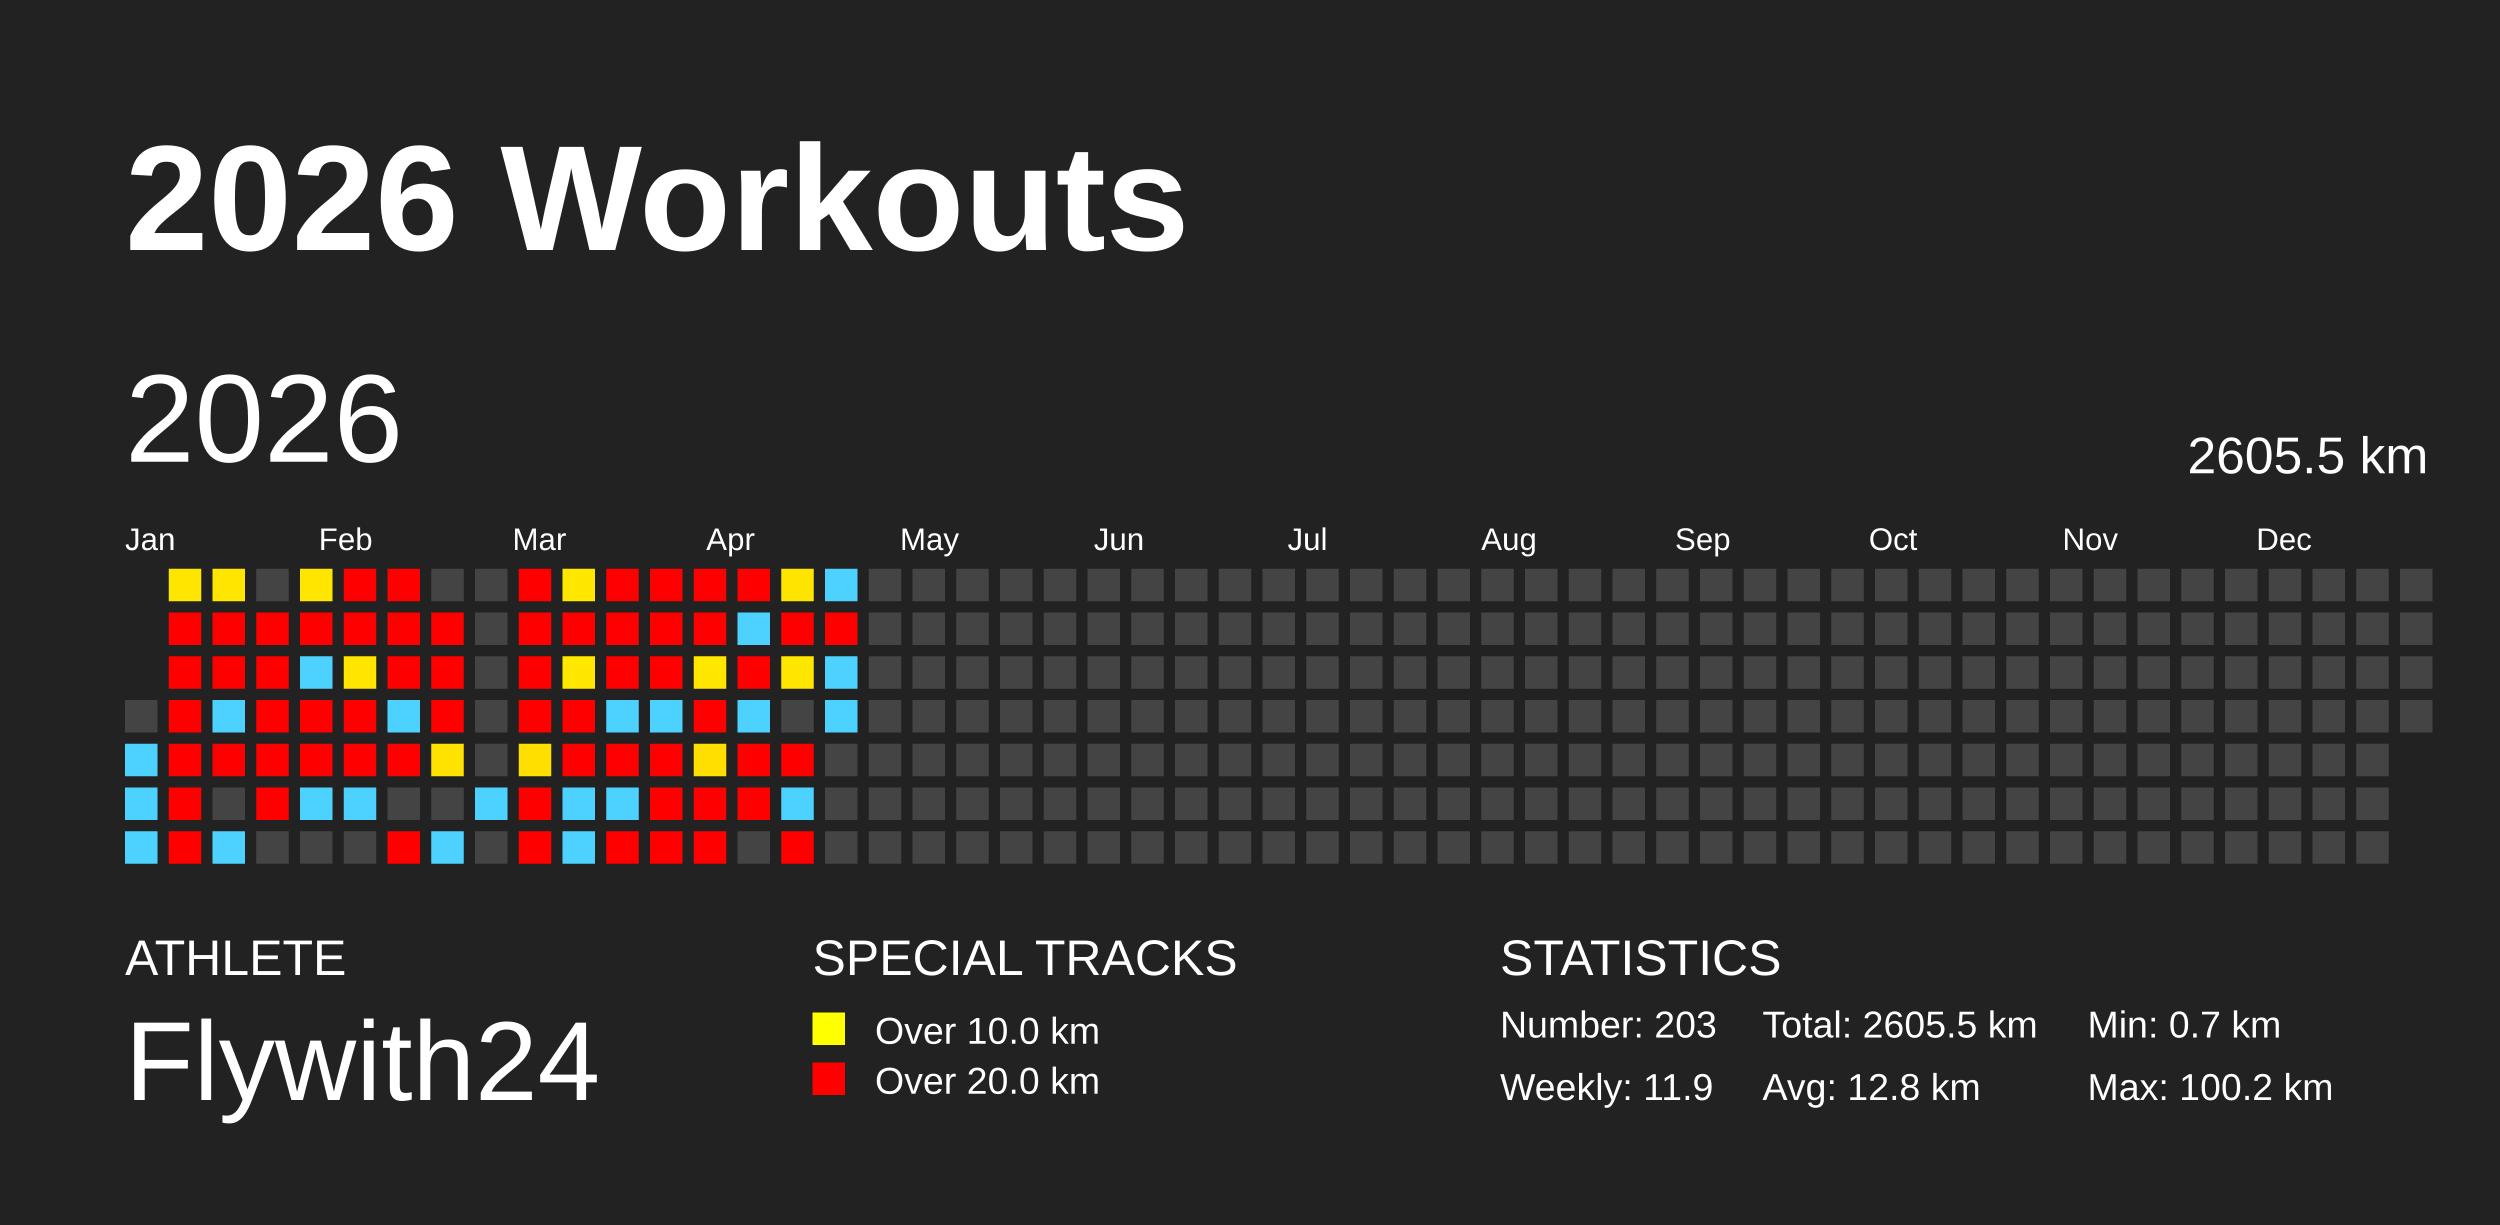
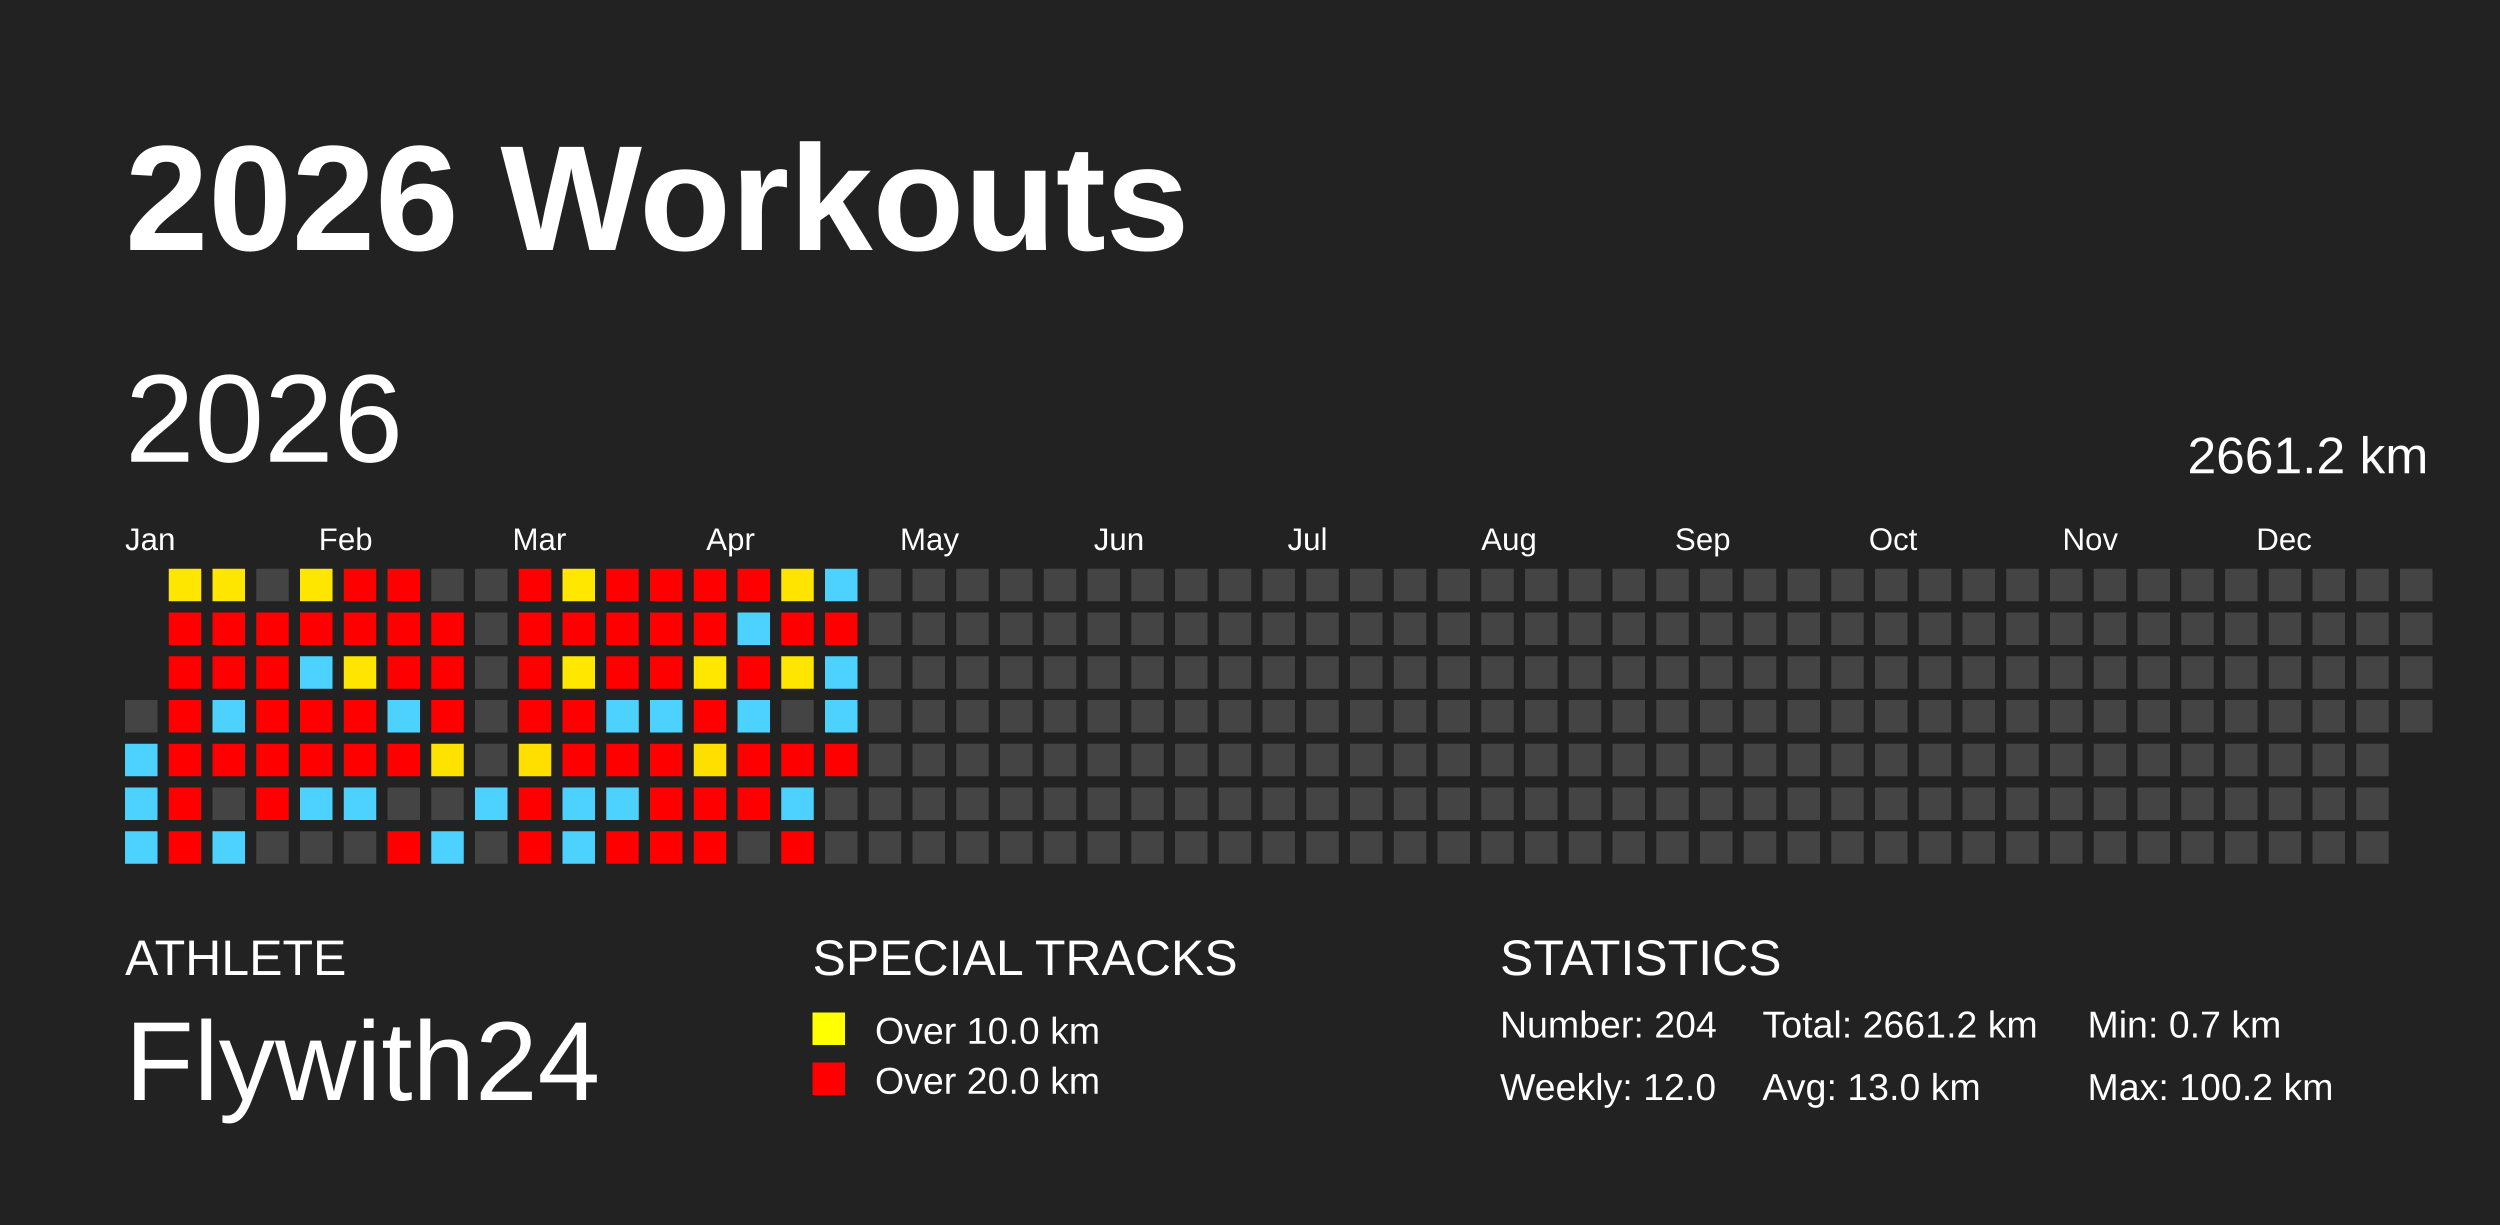
<svg xmlns="http://www.w3.org/2000/svg" baseProfile="full" height="98mm" version="1.1" viewBox="0,0,200,98" width="200mm">
  <defs />
  <rect fill="#222222" height="98" width="200" x="0" y="0" />
  <text fill="#FFFFFF" style="font-size:12px; font-family:Arial; font-weight:bold;" x="10" y="20">2026 Workouts</text>
  <text fill="#FFFFFF" style="font-size:4px; font-family:Arial" x="10" y="78">ATHLETE</text>
  <text fill="#FFFFFF" style="font-size:9px; font-family:Arial" x="10" y="88">Flywith24</text>
  <text fill="#FFFFFF" style="font-size:4px; font-family:Arial" x="65" y="78">SPECIAL TRACKS</text>
  <rect fill="yellow" height="2.6" width="2.6" x="65" y="81" />
  <text fill="#FFFFFF" style="font-size:3px; font-family:Arial" x="70" y="83.5">Over 10.0 km</text>
  <rect fill="red" height="2.6" width="2.6" x="65" y="85" />
  <text fill="#FFFFFF" style="font-size:3px; font-family:Arial" x="70" y="87.5">Over 20.0 km</text>
  <text fill="#FFFFFF" style="font-size:4px; font-family:Arial" x="120" y="78">STATISTICS</text>
-   <text fill="#FFFFFF" style="font-size:3px; font-family:Arial" x="120" y="83">Number: 203</text>
-   <text fill="#FFFFFF" style="font-size:3px; font-family:Arial" x="120" y="88">Weekly: 11.9</text>
-   <text fill="#FFFFFF" style="font-size:3px; font-family:Arial" x="141" y="83">Total: 2605.5 km</text>
-   <text fill="#FFFFFF" style="font-size:3px; font-family:Arial" x="141" y="88">Avg: 12.8 km</text>
+   <text fill="#FFFFFF" style="font-size:3px; font-family:Arial" x="120" y="83">Number: 204</text>
+   <text fill="#FFFFFF" style="font-size:3px; font-family:Arial" x="120" y="88">Weekly: 12.0</text>
+   <text fill="#FFFFFF" style="font-size:3px; font-family:Arial" x="141" y="83">Total: 2661.2 km</text>
+   <text fill="#FFFFFF" style="font-size:3px; font-family:Arial" x="141" y="88">Avg: 13.0 km</text>
  <text fill="#FFFFFF" style="font-size:3px; font-family:Arial" x="167" y="83">Min: 0.7 km</text>
  <text fill="#FFFFFF" style="font-size:3px; font-family:Arial" x="167" y="88">Max: 100.2 km</text>
  <text dominant-baseline="hanging" fill="#FFFFFF" style="font-size:10.0px; font-family:Arial;" x="10" y="30">2026</text>
-   <text dominant-baseline="hanging" fill="#FFFFFF" style="font-size:4.125px; font-family:Arial;" x="175" y="35">2605.5 km</text>
+   <text dominant-baseline="hanging" fill="#FFFFFF" style="font-size:4.125px; font-family:Arial;" x="175" y="35">2661.2 km</text>
  <text fill="#FFFFFF" style="font-size:2.5px; font-family:Arial" x="10.0" y="44">Jan</text>
  <text fill="#FFFFFF" style="font-size:2.5px; font-family:Arial" x="25.5" y="44">Feb</text>
  <text fill="#FFFFFF" style="font-size:2.5px; font-family:Arial" x="41.0" y="44">Mar</text>
  <text fill="#FFFFFF" style="font-size:2.5px; font-family:Arial" x="56.5" y="44">Apr</text>
  <text fill="#FFFFFF" style="font-size:2.5px; font-family:Arial" x="72.0" y="44">May</text>
  <text fill="#FFFFFF" style="font-size:2.5px; font-family:Arial" x="87.5" y="44">Jun</text>
  <text fill="#FFFFFF" style="font-size:2.5px; font-family:Arial" x="103.0" y="44">Jul</text>
  <text fill="#FFFFFF" style="font-size:2.5px; font-family:Arial" x="118.5" y="44">Aug</text>
  <text fill="#FFFFFF" style="font-size:2.5px; font-family:Arial" x="134.0" y="44">Sep</text>
  <text fill="#FFFFFF" style="font-size:2.5px; font-family:Arial" x="149.5" y="44">Oct</text>
  <text fill="#FFFFFF" style="font-size:2.5px; font-family:Arial" x="165.0" y="44">Nov</text>
  <text fill="#FFFFFF" style="font-size:2.5px; font-family:Arial" x="180.5" y="44">Dec</text>
  <rect fill="#444444" height="2.6" width="2.6" x="10.0" y="56.0" />
  <rect fill="#4dd2ff" height="2.6" width="2.6" x="10.0" y="59.5" />
  <rect fill="#4dd2ff" height="2.6" width="2.6" x="10.0" y="63.0" />
  <rect fill="#4dd2ff" height="2.6" width="2.6" x="10.0" y="66.5" />
  <rect fill="#ffe600" height="2.6" width="2.6" x="13.5" y="45.5" />
  <rect fill="red" height="2.6" width="2.6" x="13.5" y="49.0" />
  <rect fill="red" height="2.6" width="2.6" x="13.5" y="52.5" />
  <rect fill="red" height="2.6" width="2.6" x="13.5" y="56.0" />
  <rect fill="red" height="2.6" width="2.6" x="13.5" y="59.5" />
  <rect fill="red" height="2.6" width="2.6" x="13.5" y="63.0" />
  <rect fill="red" height="2.6" width="2.6" x="13.5" y="66.5" />
  <rect fill="#ffe600" height="2.6" width="2.6" x="17.0" y="45.5" />
  <rect fill="red" height="2.6" width="2.6" x="17.0" y="49.0" />
  <rect fill="red" height="2.6" width="2.6" x="17.0" y="52.5" />
  <rect fill="#4dd2ff" height="2.6" width="2.6" x="17.0" y="56.0" />
  <rect fill="red" height="2.6" width="2.6" x="17.0" y="59.5" />
  <rect fill="#444444" height="2.6" width="2.6" x="17.0" y="63.0" />
  <rect fill="#4dd2ff" height="2.6" width="2.6" x="17.0" y="66.5" />
  <rect fill="#444444" height="2.6" width="2.6" x="20.5" y="45.5" />
  <rect fill="red" height="2.6" width="2.6" x="20.5" y="49.0" />
  <rect fill="red" height="2.6" width="2.6" x="20.5" y="52.5" />
  <rect fill="red" height="2.6" width="2.6" x="20.5" y="56.0" />
  <rect fill="red" height="2.6" width="2.6" x="20.5" y="59.5" />
  <rect fill="red" height="2.6" width="2.6" x="20.5" y="63.0" />
  <rect fill="#444444" height="2.6" width="2.6" x="20.5" y="66.5" />
  <rect fill="#ffe600" height="2.6" width="2.6" x="24.0" y="45.5" />
  <rect fill="red" height="2.6" width="2.6" x="24.0" y="49.0" />
  <rect fill="#4dd2ff" height="2.6" width="2.6" x="24.0" y="52.5" />
  <rect fill="red" height="2.6" width="2.6" x="24.0" y="56.0" />
  <rect fill="red" height="2.6" width="2.6" x="24.0" y="59.5" />
  <rect fill="#4dd2ff" height="2.6" width="2.6" x="24.0" y="63.0" />
  <rect fill="#444444" height="2.6" width="2.6" x="24.0" y="66.5" />
  <rect fill="red" height="2.6" width="2.6" x="27.5" y="45.5" />
  <rect fill="red" height="2.6" width="2.6" x="27.5" y="49.0" />
  <rect fill="#ffe500" height="2.6" width="2.6" x="27.5" y="52.5" />
  <rect fill="red" height="2.6" width="2.6" x="27.5" y="56.0" />
  <rect fill="red" height="2.6" width="2.6" x="27.5" y="59.5" />
  <rect fill="#4dd2ff" height="2.6" width="2.6" x="27.5" y="63.0" />
  <rect fill="#444444" height="2.6" width="2.6" x="27.5" y="66.5" />
  <rect fill="red" height="2.6" width="2.6" x="31.0" y="45.5" />
  <rect fill="red" height="2.6" width="2.6" x="31.0" y="49.0" />
  <rect fill="red" height="2.6" width="2.6" x="31.0" y="52.5" />
  <rect fill="#4dd2ff" height="2.6" width="2.6" x="31.0" y="56.0" />
  <rect fill="red" height="2.6" width="2.6" x="31.0" y="59.5" />
  <rect fill="#444444" height="2.6" width="2.6" x="31.0" y="63.0" />
  <rect fill="red" height="2.6" width="2.6" x="31.0" y="66.5" />
  <rect fill="#444444" height="2.6" width="2.6" x="34.5" y="45.5" />
  <rect fill="red" height="2.6" width="2.6" x="34.5" y="49.0" />
  <rect fill="red" height="2.6" width="2.6" x="34.5" y="52.5" />
  <rect fill="red" height="2.6" width="2.6" x="34.5" y="56.0" />
  <rect fill="#ffe300" height="2.6" width="2.6" x="34.5" y="59.5" />
  <rect fill="#444444" height="2.6" width="2.6" x="34.5" y="63.0" />
  <rect fill="#4dd2ff" height="2.6" width="2.6" x="34.5" y="66.5" />
  <rect fill="#444444" height="2.6" width="2.6" x="38.0" y="45.5" />
  <rect fill="#444444" height="2.6" width="2.6" x="38.0" y="49.0" />
  <rect fill="#444444" height="2.6" width="2.6" x="38.0" y="52.5" />
  <rect fill="#444444" height="2.6" width="2.6" x="38.0" y="56.0" />
  <rect fill="#444444" height="2.6" width="2.6" x="38.0" y="59.5" />
  <rect fill="#4dd2ff" height="2.6" width="2.6" x="38.0" y="63.0" />
  <rect fill="#444444" height="2.6" width="2.6" x="38.0" y="66.5" />
  <rect fill="red" height="2.6" width="2.6" x="41.5" y="45.5" />
  <rect fill="red" height="2.6" width="2.6" x="41.5" y="49.0" />
  <rect fill="red" height="2.6" width="2.6" x="41.5" y="52.5" />
  <rect fill="red" height="2.6" width="2.6" x="41.5" y="56.0" />
  <rect fill="#ffdf00" height="2.6" width="2.6" x="41.5" y="59.5" />
  <rect fill="red" height="2.6" width="2.6" x="41.5" y="63.0" />
  <rect fill="red" height="2.6" width="2.6" x="41.5" y="66.5" />
  <rect fill="#ffe700" height="2.6" width="2.6" x="45.0" y="45.5" />
  <rect fill="red" height="2.6" width="2.6" x="45.0" y="49.0" />
  <rect fill="#ffe700" height="2.6" width="2.6" x="45.0" y="52.5" />
  <rect fill="red" height="2.6" width="2.6" x="45.0" y="56.0" />
  <rect fill="red" height="2.6" width="2.6" x="45.0" y="59.5" />
  <rect fill="#4dd2ff" height="2.6" width="2.6" x="45.0" y="63.0" />
  <rect fill="#4dd2ff" height="2.6" width="2.6" x="45.0" y="66.5" />
  <rect fill="red" height="2.6" width="2.6" x="48.5" y="45.5" />
  <rect fill="red" height="2.6" width="2.6" x="48.5" y="49.0" />
  <rect fill="red" height="2.6" width="2.6" x="48.5" y="52.5" />
  <rect fill="#4dd2ff" height="2.6" width="2.6" x="48.5" y="56.0" />
  <rect fill="red" height="2.6" width="2.6" x="48.5" y="59.5" />
  <rect fill="#4dd2ff" height="2.6" width="2.6" x="48.5" y="63.0" />
  <rect fill="red" height="2.6" width="2.6" x="48.5" y="66.5" />
  <rect fill="red" height="2.6" width="2.6" x="52.0" y="45.5" />
  <rect fill="red" height="2.6" width="2.6" x="52.0" y="49.0" />
  <rect fill="red" height="2.6" width="2.6" x="52.0" y="52.5" />
  <rect fill="#4dd2ff" height="2.6" width="2.6" x="52.0" y="56.0" />
  <rect fill="red" height="2.6" width="2.6" x="52.0" y="59.5" />
  <rect fill="red" height="2.6" width="2.6" x="52.0" y="63.0" />
  <rect fill="red" height="2.6" width="2.6" x="52.0" y="66.5" />
  <rect fill="red" height="2.6" width="2.6" x="55.5" y="45.5" />
  <rect fill="red" height="2.6" width="2.6" x="55.5" y="49.0" />
  <rect fill="#ffe700" height="2.6" width="2.6" x="55.5" y="52.5" />
  <rect fill="red" height="2.6" width="2.6" x="55.5" y="56.0" />
  <rect fill="#ffdf00" height="2.6" width="2.6" x="55.5" y="59.5" />
  <rect fill="red" height="2.6" width="2.6" x="55.5" y="63.0" />
  <rect fill="red" height="2.6" width="2.6" x="55.5" y="66.5" />
  <rect fill="red" height="2.6" width="2.6" x="59.0" y="45.5" />
  <rect fill="#4dd2ff" height="2.6" width="2.6" x="59.0" y="49.0" />
  <rect fill="red" height="2.6" width="2.6" x="59.0" y="52.5" />
  <rect fill="#4dd2ff" height="2.6" width="2.6" x="59.0" y="56.0" />
  <rect fill="red" height="2.6" width="2.6" x="59.0" y="59.5" />
  <rect fill="red" height="2.6" width="2.6" x="59.0" y="63.0" />
  <rect fill="#444444" height="2.6" width="2.6" x="59.0" y="66.5" />
  <rect fill="#ffe400" height="2.6" width="2.6" x="62.5" y="45.5" />
  <rect fill="red" height="2.6" width="2.6" x="62.5" y="49.0" />
  <rect fill="#ffe600" height="2.6" width="2.6" x="62.5" y="52.5" />
  <rect fill="#444444" height="2.6" width="2.6" x="62.5" y="56.0" />
  <rect fill="red" height="2.6" width="2.6" x="62.5" y="59.5" />
  <rect fill="#4dd2ff" height="2.6" width="2.6" x="62.5" y="63.0" />
  <rect fill="red" height="2.6" width="2.6" x="62.5" y="66.5" />
  <rect fill="#4dd2ff" height="2.6" width="2.6" x="66.0" y="45.5" />
  <rect fill="red" height="2.6" width="2.6" x="66.0" y="49.0" />
  <rect fill="#4dd2ff" height="2.6" width="2.6" x="66.0" y="52.5" />
  <rect fill="#4dd2ff" height="2.6" width="2.6" x="66.0" y="56.0" />
-   <rect fill="#444444" height="2.6" width="2.6" x="66.0" y="59.5" />
+   <rect fill="red" height="2.6" width="2.6" x="66.0" y="59.5" />
  <rect fill="#444444" height="2.6" width="2.6" x="66.0" y="63.0" />
  <rect fill="#444444" height="2.6" width="2.6" x="66.0" y="66.5" />
  <rect fill="#444444" height="2.6" width="2.6" x="69.5" y="45.5" />
  <rect fill="#444444" height="2.6" width="2.6" x="69.5" y="49.0" />
  <rect fill="#444444" height="2.6" width="2.6" x="69.5" y="52.5" />
  <rect fill="#444444" height="2.6" width="2.6" x="69.5" y="56.0" />
  <rect fill="#444444" height="2.6" width="2.6" x="69.5" y="59.5" />
  <rect fill="#444444" height="2.6" width="2.6" x="69.5" y="63.0" />
  <rect fill="#444444" height="2.6" width="2.6" x="69.5" y="66.5" />
  <rect fill="#444444" height="2.6" width="2.6" x="73.0" y="45.5" />
  <rect fill="#444444" height="2.6" width="2.6" x="73.0" y="49.0" />
  <rect fill="#444444" height="2.6" width="2.6" x="73.0" y="52.5" />
  <rect fill="#444444" height="2.6" width="2.6" x="73.0" y="56.0" />
  <rect fill="#444444" height="2.6" width="2.6" x="73.0" y="59.5" />
  <rect fill="#444444" height="2.6" width="2.6" x="73.0" y="63.0" />
  <rect fill="#444444" height="2.6" width="2.6" x="73.0" y="66.5" />
  <rect fill="#444444" height="2.6" width="2.6" x="76.5" y="45.5" />
  <rect fill="#444444" height="2.6" width="2.6" x="76.5" y="49.0" />
  <rect fill="#444444" height="2.6" width="2.6" x="76.5" y="52.5" />
  <rect fill="#444444" height="2.6" width="2.6" x="76.5" y="56.0" />
  <rect fill="#444444" height="2.6" width="2.6" x="76.5" y="59.5" />
  <rect fill="#444444" height="2.6" width="2.6" x="76.5" y="63.0" />
  <rect fill="#444444" height="2.6" width="2.6" x="76.5" y="66.5" />
  <rect fill="#444444" height="2.6" width="2.6" x="80.0" y="45.5" />
  <rect fill="#444444" height="2.6" width="2.6" x="80.0" y="49.0" />
  <rect fill="#444444" height="2.6" width="2.6" x="80.0" y="52.5" />
  <rect fill="#444444" height="2.6" width="2.6" x="80.0" y="56.0" />
  <rect fill="#444444" height="2.6" width="2.6" x="80.0" y="59.5" />
  <rect fill="#444444" height="2.6" width="2.6" x="80.0" y="63.0" />
  <rect fill="#444444" height="2.6" width="2.6" x="80.0" y="66.5" />
  <rect fill="#444444" height="2.6" width="2.6" x="83.5" y="45.5" />
  <rect fill="#444444" height="2.6" width="2.6" x="83.5" y="49.0" />
  <rect fill="#444444" height="2.6" width="2.6" x="83.5" y="52.5" />
  <rect fill="#444444" height="2.6" width="2.6" x="83.5" y="56.0" />
  <rect fill="#444444" height="2.6" width="2.6" x="83.5" y="59.5" />
  <rect fill="#444444" height="2.6" width="2.6" x="83.5" y="63.0" />
  <rect fill="#444444" height="2.6" width="2.6" x="83.5" y="66.5" />
  <rect fill="#444444" height="2.6" width="2.6" x="87.0" y="45.5" />
  <rect fill="#444444" height="2.6" width="2.6" x="87.0" y="49.0" />
  <rect fill="#444444" height="2.6" width="2.6" x="87.0" y="52.5" />
  <rect fill="#444444" height="2.6" width="2.6" x="87.0" y="56.0" />
  <rect fill="#444444" height="2.6" width="2.6" x="87.0" y="59.5" />
  <rect fill="#444444" height="2.6" width="2.6" x="87.0" y="63.0" />
  <rect fill="#444444" height="2.6" width="2.6" x="87.0" y="66.5" />
  <rect fill="#444444" height="2.6" width="2.6" x="90.5" y="45.5" />
  <rect fill="#444444" height="2.6" width="2.6" x="90.5" y="49.0" />
  <rect fill="#444444" height="2.6" width="2.6" x="90.5" y="52.5" />
  <rect fill="#444444" height="2.6" width="2.6" x="90.5" y="56.0" />
  <rect fill="#444444" height="2.6" width="2.6" x="90.5" y="59.5" />
  <rect fill="#444444" height="2.6" width="2.6" x="90.5" y="63.0" />
  <rect fill="#444444" height="2.6" width="2.6" x="90.5" y="66.5" />
  <rect fill="#444444" height="2.6" width="2.6" x="94.0" y="45.5" />
  <rect fill="#444444" height="2.6" width="2.6" x="94.0" y="49.0" />
  <rect fill="#444444" height="2.6" width="2.6" x="94.0" y="52.5" />
  <rect fill="#444444" height="2.6" width="2.6" x="94.0" y="56.0" />
  <rect fill="#444444" height="2.6" width="2.6" x="94.0" y="59.5" />
  <rect fill="#444444" height="2.6" width="2.6" x="94.0" y="63.0" />
  <rect fill="#444444" height="2.6" width="2.6" x="94.0" y="66.5" />
  <rect fill="#444444" height="2.6" width="2.6" x="97.5" y="45.5" />
  <rect fill="#444444" height="2.6" width="2.6" x="97.5" y="49.0" />
  <rect fill="#444444" height="2.6" width="2.6" x="97.5" y="52.5" />
  <rect fill="#444444" height="2.6" width="2.6" x="97.5" y="56.0" />
  <rect fill="#444444" height="2.6" width="2.6" x="97.5" y="59.5" />
  <rect fill="#444444" height="2.6" width="2.6" x="97.5" y="63.0" />
  <rect fill="#444444" height="2.6" width="2.6" x="97.5" y="66.5" />
  <rect fill="#444444" height="2.6" width="2.6" x="101.0" y="45.5" />
  <rect fill="#444444" height="2.6" width="2.6" x="101.0" y="49.0" />
  <rect fill="#444444" height="2.6" width="2.6" x="101.0" y="52.5" />
  <rect fill="#444444" height="2.6" width="2.6" x="101.0" y="56.0" />
  <rect fill="#444444" height="2.6" width="2.6" x="101.0" y="59.5" />
  <rect fill="#444444" height="2.6" width="2.6" x="101.0" y="63.0" />
  <rect fill="#444444" height="2.6" width="2.6" x="101.0" y="66.5" />
  <rect fill="#444444" height="2.6" width="2.6" x="104.5" y="45.5" />
  <rect fill="#444444" height="2.6" width="2.6" x="104.5" y="49.0" />
  <rect fill="#444444" height="2.6" width="2.6" x="104.5" y="52.5" />
  <rect fill="#444444" height="2.6" width="2.6" x="104.5" y="56.0" />
  <rect fill="#444444" height="2.6" width="2.6" x="104.5" y="59.5" />
  <rect fill="#444444" height="2.6" width="2.6" x="104.5" y="63.0" />
  <rect fill="#444444" height="2.6" width="2.6" x="104.5" y="66.5" />
  <rect fill="#444444" height="2.6" width="2.6" x="108.0" y="45.5" />
  <rect fill="#444444" height="2.6" width="2.6" x="108.0" y="49.0" />
  <rect fill="#444444" height="2.6" width="2.6" x="108.0" y="52.5" />
  <rect fill="#444444" height="2.6" width="2.6" x="108.0" y="56.0" />
  <rect fill="#444444" height="2.6" width="2.6" x="108.0" y="59.5" />
  <rect fill="#444444" height="2.6" width="2.6" x="108.0" y="63.0" />
  <rect fill="#444444" height="2.6" width="2.6" x="108.0" y="66.5" />
  <rect fill="#444444" height="2.6" width="2.6" x="111.5" y="45.5" />
  <rect fill="#444444" height="2.6" width="2.6" x="111.5" y="49.0" />
  <rect fill="#444444" height="2.6" width="2.6" x="111.5" y="52.5" />
  <rect fill="#444444" height="2.6" width="2.6" x="111.5" y="56.0" />
  <rect fill="#444444" height="2.6" width="2.6" x="111.5" y="59.5" />
  <rect fill="#444444" height="2.6" width="2.6" x="111.5" y="63.0" />
  <rect fill="#444444" height="2.6" width="2.6" x="111.5" y="66.5" />
  <rect fill="#444444" height="2.6" width="2.6" x="115.0" y="45.5" />
  <rect fill="#444444" height="2.6" width="2.6" x="115.0" y="49.0" />
  <rect fill="#444444" height="2.6" width="2.6" x="115.0" y="52.5" />
  <rect fill="#444444" height="2.6" width="2.6" x="115.0" y="56.0" />
  <rect fill="#444444" height="2.6" width="2.6" x="115.0" y="59.5" />
  <rect fill="#444444" height="2.6" width="2.6" x="115.0" y="63.0" />
  <rect fill="#444444" height="2.6" width="2.6" x="115.0" y="66.5" />
  <rect fill="#444444" height="2.6" width="2.6" x="118.5" y="45.5" />
  <rect fill="#444444" height="2.6" width="2.6" x="118.5" y="49.0" />
  <rect fill="#444444" height="2.6" width="2.6" x="118.5" y="52.5" />
  <rect fill="#444444" height="2.6" width="2.6" x="118.5" y="56.0" />
  <rect fill="#444444" height="2.6" width="2.6" x="118.5" y="59.5" />
  <rect fill="#444444" height="2.6" width="2.6" x="118.5" y="63.0" />
  <rect fill="#444444" height="2.6" width="2.6" x="118.5" y="66.5" />
  <rect fill="#444444" height="2.6" width="2.6" x="122.0" y="45.5" />
  <rect fill="#444444" height="2.6" width="2.6" x="122.0" y="49.0" />
  <rect fill="#444444" height="2.6" width="2.6" x="122.0" y="52.5" />
  <rect fill="#444444" height="2.6" width="2.6" x="122.0" y="56.0" />
  <rect fill="#444444" height="2.6" width="2.6" x="122.0" y="59.5" />
  <rect fill="#444444" height="2.6" width="2.6" x="122.0" y="63.0" />
  <rect fill="#444444" height="2.6" width="2.6" x="122.0" y="66.5" />
  <rect fill="#444444" height="2.6" width="2.6" x="125.5" y="45.5" />
  <rect fill="#444444" height="2.6" width="2.6" x="125.5" y="49.0" />
  <rect fill="#444444" height="2.6" width="2.6" x="125.5" y="52.5" />
  <rect fill="#444444" height="2.6" width="2.6" x="125.5" y="56.0" />
  <rect fill="#444444" height="2.6" width="2.6" x="125.5" y="59.5" />
  <rect fill="#444444" height="2.6" width="2.6" x="125.5" y="63.0" />
  <rect fill="#444444" height="2.6" width="2.6" x="125.5" y="66.5" />
  <rect fill="#444444" height="2.6" width="2.6" x="129.0" y="45.5" />
  <rect fill="#444444" height="2.6" width="2.6" x="129.0" y="49.0" />
  <rect fill="#444444" height="2.6" width="2.6" x="129.0" y="52.5" />
  <rect fill="#444444" height="2.6" width="2.6" x="129.0" y="56.0" />
  <rect fill="#444444" height="2.6" width="2.6" x="129.0" y="59.5" />
  <rect fill="#444444" height="2.6" width="2.6" x="129.0" y="63.0" />
  <rect fill="#444444" height="2.6" width="2.6" x="129.0" y="66.5" />
  <rect fill="#444444" height="2.6" width="2.6" x="132.5" y="45.5" />
  <rect fill="#444444" height="2.6" width="2.6" x="132.5" y="49.0" />
  <rect fill="#444444" height="2.6" width="2.6" x="132.5" y="52.5" />
  <rect fill="#444444" height="2.6" width="2.6" x="132.5" y="56.0" />
  <rect fill="#444444" height="2.6" width="2.6" x="132.5" y="59.5" />
  <rect fill="#444444" height="2.6" width="2.6" x="132.5" y="63.0" />
  <rect fill="#444444" height="2.6" width="2.6" x="132.5" y="66.5" />
  <rect fill="#444444" height="2.6" width="2.6" x="136.0" y="45.5" />
  <rect fill="#444444" height="2.6" width="2.6" x="136.0" y="49.0" />
  <rect fill="#444444" height="2.6" width="2.6" x="136.0" y="52.5" />
  <rect fill="#444444" height="2.6" width="2.6" x="136.0" y="56.0" />
  <rect fill="#444444" height="2.6" width="2.6" x="136.0" y="59.5" />
  <rect fill="#444444" height="2.6" width="2.6" x="136.0" y="63.0" />
  <rect fill="#444444" height="2.6" width="2.6" x="136.0" y="66.5" />
  <rect fill="#444444" height="2.6" width="2.6" x="139.5" y="45.5" />
  <rect fill="#444444" height="2.6" width="2.6" x="139.5" y="49.0" />
  <rect fill="#444444" height="2.6" width="2.6" x="139.5" y="52.5" />
  <rect fill="#444444" height="2.6" width="2.6" x="139.5" y="56.0" />
  <rect fill="#444444" height="2.6" width="2.6" x="139.5" y="59.5" />
  <rect fill="#444444" height="2.6" width="2.6" x="139.5" y="63.0" />
  <rect fill="#444444" height="2.6" width="2.6" x="139.5" y="66.5" />
  <rect fill="#444444" height="2.6" width="2.6" x="143.0" y="45.5" />
  <rect fill="#444444" height="2.6" width="2.6" x="143.0" y="49.0" />
  <rect fill="#444444" height="2.6" width="2.6" x="143.0" y="52.5" />
  <rect fill="#444444" height="2.6" width="2.6" x="143.0" y="56.0" />
  <rect fill="#444444" height="2.6" width="2.6" x="143.0" y="59.5" />
  <rect fill="#444444" height="2.6" width="2.6" x="143.0" y="63.0" />
  <rect fill="#444444" height="2.6" width="2.6" x="143.0" y="66.5" />
  <rect fill="#444444" height="2.6" width="2.6" x="146.5" y="45.5" />
  <rect fill="#444444" height="2.6" width="2.6" x="146.5" y="49.0" />
  <rect fill="#444444" height="2.6" width="2.6" x="146.5" y="52.5" />
  <rect fill="#444444" height="2.6" width="2.6" x="146.5" y="56.0" />
  <rect fill="#444444" height="2.6" width="2.6" x="146.5" y="59.5" />
  <rect fill="#444444" height="2.6" width="2.6" x="146.5" y="63.0" />
  <rect fill="#444444" height="2.6" width="2.6" x="146.5" y="66.5" />
  <rect fill="#444444" height="2.6" width="2.6" x="150.0" y="45.5" />
  <rect fill="#444444" height="2.6" width="2.6" x="150.0" y="49.0" />
  <rect fill="#444444" height="2.6" width="2.6" x="150.0" y="52.5" />
  <rect fill="#444444" height="2.6" width="2.6" x="150.0" y="56.0" />
  <rect fill="#444444" height="2.6" width="2.6" x="150.0" y="59.5" />
  <rect fill="#444444" height="2.6" width="2.6" x="150.0" y="63.0" />
  <rect fill="#444444" height="2.6" width="2.6" x="150.0" y="66.5" />
  <rect fill="#444444" height="2.6" width="2.6" x="153.5" y="45.5" />
  <rect fill="#444444" height="2.6" width="2.6" x="153.5" y="49.0" />
  <rect fill="#444444" height="2.6" width="2.6" x="153.5" y="52.5" />
  <rect fill="#444444" height="2.6" width="2.6" x="153.5" y="56.0" />
  <rect fill="#444444" height="2.6" width="2.6" x="153.5" y="59.5" />
  <rect fill="#444444" height="2.6" width="2.6" x="153.5" y="63.0" />
  <rect fill="#444444" height="2.6" width="2.6" x="153.5" y="66.5" />
  <rect fill="#444444" height="2.6" width="2.6" x="157.0" y="45.5" />
  <rect fill="#444444" height="2.6" width="2.6" x="157.0" y="49.0" />
  <rect fill="#444444" height="2.6" width="2.6" x="157.0" y="52.5" />
  <rect fill="#444444" height="2.6" width="2.6" x="157.0" y="56.0" />
  <rect fill="#444444" height="2.6" width="2.6" x="157.0" y="59.5" />
  <rect fill="#444444" height="2.6" width="2.6" x="157.0" y="63.0" />
  <rect fill="#444444" height="2.6" width="2.6" x="157.0" y="66.5" />
  <rect fill="#444444" height="2.6" width="2.6" x="160.5" y="45.5" />
  <rect fill="#444444" height="2.6" width="2.6" x="160.5" y="49.0" />
  <rect fill="#444444" height="2.6" width="2.6" x="160.5" y="52.5" />
  <rect fill="#444444" height="2.6" width="2.6" x="160.5" y="56.0" />
  <rect fill="#444444" height="2.6" width="2.6" x="160.5" y="59.5" />
  <rect fill="#444444" height="2.6" width="2.6" x="160.5" y="63.0" />
  <rect fill="#444444" height="2.6" width="2.6" x="160.5" y="66.5" />
  <rect fill="#444444" height="2.6" width="2.6" x="164.0" y="45.5" />
  <rect fill="#444444" height="2.6" width="2.6" x="164.0" y="49.0" />
  <rect fill="#444444" height="2.6" width="2.6" x="164.0" y="52.5" />
  <rect fill="#444444" height="2.6" width="2.6" x="164.0" y="56.0" />
  <rect fill="#444444" height="2.6" width="2.6" x="164.0" y="59.5" />
  <rect fill="#444444" height="2.6" width="2.6" x="164.0" y="63.0" />
  <rect fill="#444444" height="2.6" width="2.6" x="164.0" y="66.5" />
  <rect fill="#444444" height="2.6" width="2.6" x="167.5" y="45.5" />
  <rect fill="#444444" height="2.6" width="2.6" x="167.5" y="49.0" />
  <rect fill="#444444" height="2.6" width="2.6" x="167.5" y="52.5" />
  <rect fill="#444444" height="2.6" width="2.6" x="167.5" y="56.0" />
  <rect fill="#444444" height="2.6" width="2.6" x="167.5" y="59.5" />
  <rect fill="#444444" height="2.6" width="2.6" x="167.5" y="63.0" />
  <rect fill="#444444" height="2.6" width="2.6" x="167.5" y="66.5" />
  <rect fill="#444444" height="2.6" width="2.6" x="171.0" y="45.5" />
  <rect fill="#444444" height="2.6" width="2.6" x="171.0" y="49.0" />
  <rect fill="#444444" height="2.6" width="2.6" x="171.0" y="52.5" />
  <rect fill="#444444" height="2.6" width="2.6" x="171.0" y="56.0" />
  <rect fill="#444444" height="2.6" width="2.6" x="171.0" y="59.5" />
  <rect fill="#444444" height="2.6" width="2.6" x="171.0" y="63.0" />
  <rect fill="#444444" height="2.6" width="2.6" x="171.0" y="66.5" />
  <rect fill="#444444" height="2.6" width="2.6" x="174.5" y="45.5" />
  <rect fill="#444444" height="2.6" width="2.6" x="174.5" y="49.0" />
  <rect fill="#444444" height="2.6" width="2.6" x="174.5" y="52.5" />
  <rect fill="#444444" height="2.6" width="2.6" x="174.5" y="56.0" />
  <rect fill="#444444" height="2.6" width="2.6" x="174.5" y="59.5" />
  <rect fill="#444444" height="2.6" width="2.6" x="174.5" y="63.0" />
  <rect fill="#444444" height="2.6" width="2.6" x="174.5" y="66.5" />
  <rect fill="#444444" height="2.6" width="2.6" x="178.0" y="45.5" />
  <rect fill="#444444" height="2.6" width="2.6" x="178.0" y="49.0" />
  <rect fill="#444444" height="2.6" width="2.6" x="178.0" y="52.5" />
  <rect fill="#444444" height="2.6" width="2.6" x="178.0" y="56.0" />
  <rect fill="#444444" height="2.6" width="2.6" x="178.0" y="59.5" />
  <rect fill="#444444" height="2.6" width="2.6" x="178.0" y="63.0" />
  <rect fill="#444444" height="2.6" width="2.6" x="178.0" y="66.5" />
  <rect fill="#444444" height="2.6" width="2.6" x="181.5" y="45.5" />
  <rect fill="#444444" height="2.6" width="2.6" x="181.5" y="49.0" />
  <rect fill="#444444" height="2.6" width="2.6" x="181.5" y="52.5" />
  <rect fill="#444444" height="2.6" width="2.6" x="181.5" y="56.0" />
  <rect fill="#444444" height="2.6" width="2.6" x="181.5" y="59.5" />
  <rect fill="#444444" height="2.6" width="2.6" x="181.5" y="63.0" />
  <rect fill="#444444" height="2.6" width="2.6" x="181.5" y="66.5" />
  <rect fill="#444444" height="2.6" width="2.6" x="185.0" y="45.5" />
  <rect fill="#444444" height="2.6" width="2.6" x="185.0" y="49.0" />
  <rect fill="#444444" height="2.6" width="2.6" x="185.0" y="52.5" />
  <rect fill="#444444" height="2.6" width="2.6" x="185.0" y="56.0" />
  <rect fill="#444444" height="2.6" width="2.6" x="185.0" y="59.5" />
  <rect fill="#444444" height="2.6" width="2.6" x="185.0" y="63.0" />
  <rect fill="#444444" height="2.6" width="2.6" x="185.0" y="66.5" />
  <rect fill="#444444" height="2.6" width="2.6" x="188.5" y="45.5" />
  <rect fill="#444444" height="2.6" width="2.6" x="188.5" y="49.0" />
  <rect fill="#444444" height="2.6" width="2.6" x="188.5" y="52.5" />
  <rect fill="#444444" height="2.6" width="2.6" x="188.5" y="56.0" />
  <rect fill="#444444" height="2.6" width="2.6" x="188.5" y="59.5" />
  <rect fill="#444444" height="2.6" width="2.6" x="188.5" y="63.0" />
  <rect fill="#444444" height="2.6" width="2.6" x="188.5" y="66.5" />
  <rect fill="#444444" height="2.6" width="2.6" x="192.0" y="45.5" />
  <rect fill="#444444" height="2.6" width="2.6" x="192.0" y="49.0" />
  <rect fill="#444444" height="2.6" width="2.6" x="192.0" y="52.5" />
  <rect fill="#444444" height="2.6" width="2.6" x="192.0" y="56.0" />
</svg>
